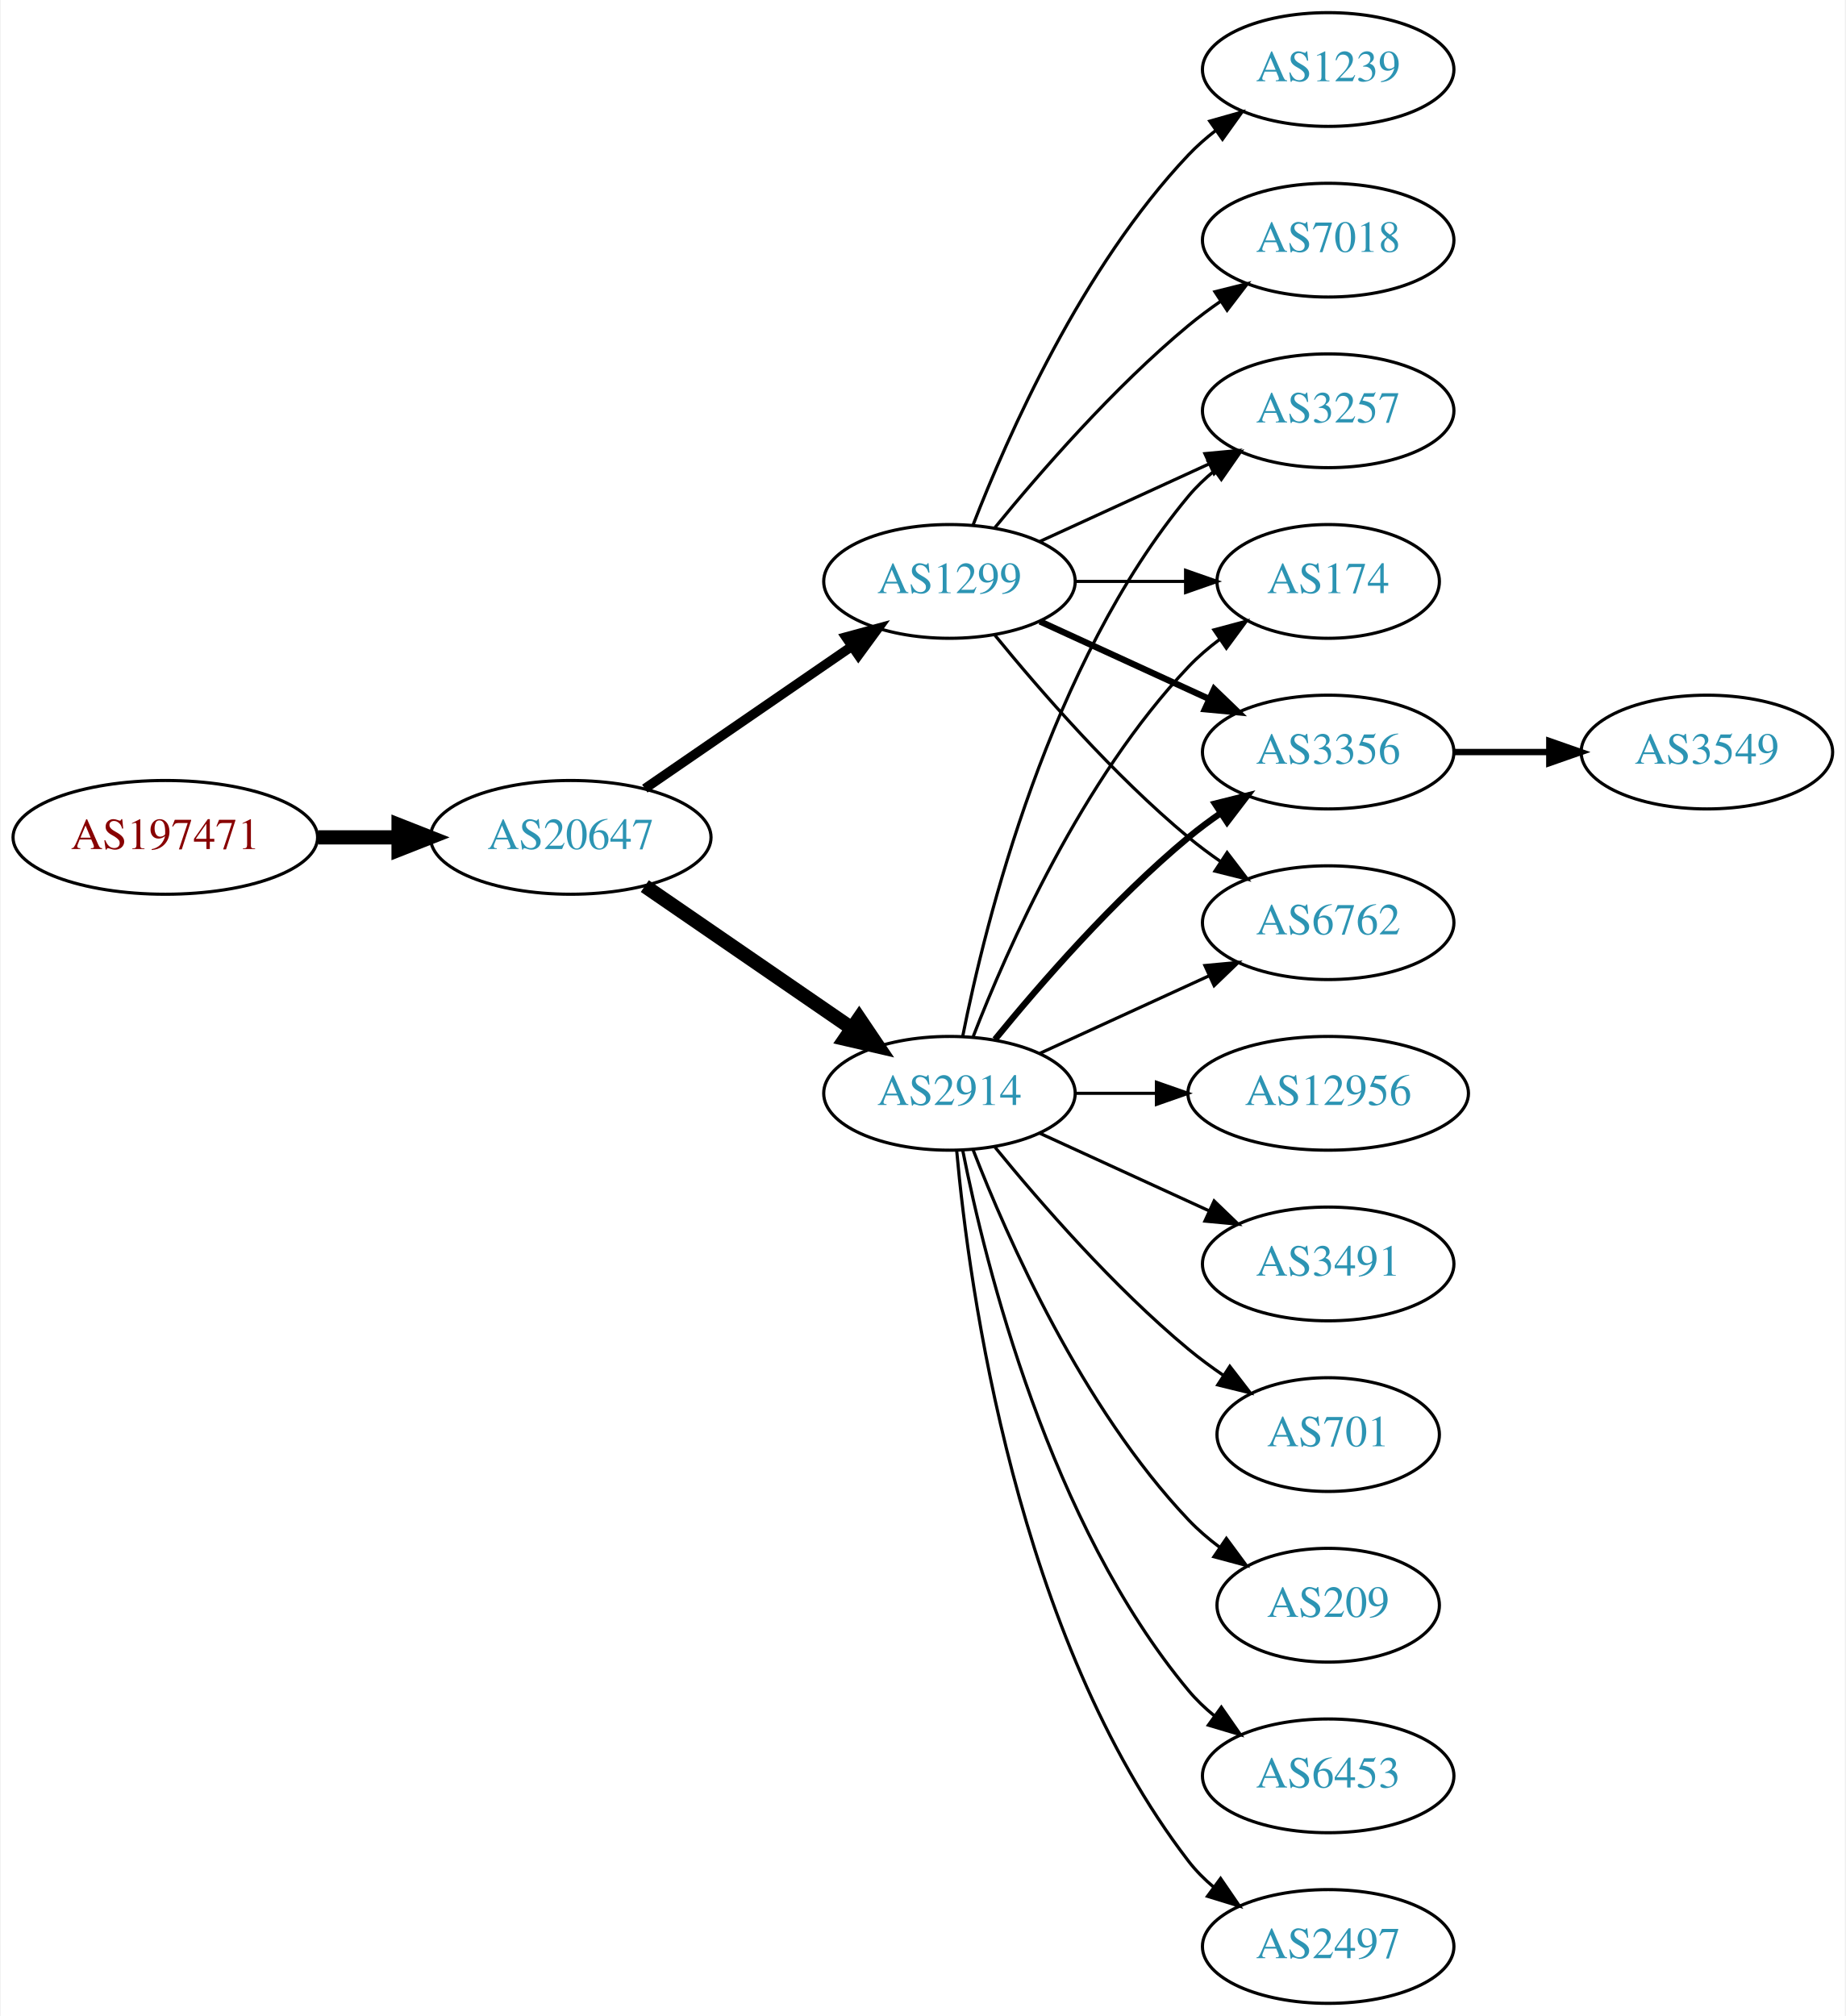
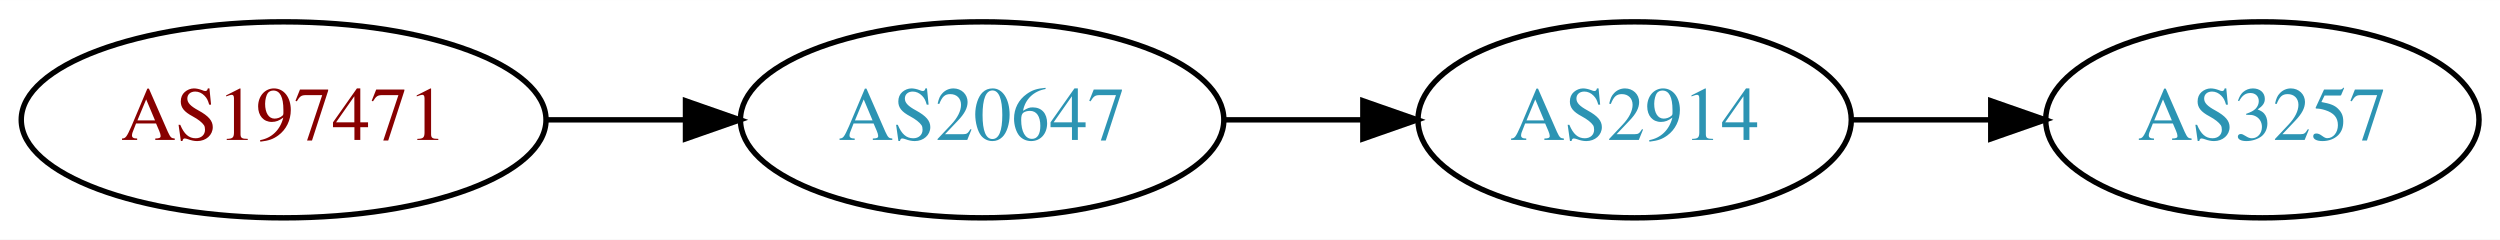
- <svg xmlns="http://www.w3.org/2000/svg" xmlns:xlink="http://www.w3.org/1999/xlink" width="584pt" height="638pt" viewBox="0.00 0.00 583.56 638.00">
-   <g id="graph0" class="graph" transform="scale(1 1) rotate(0) translate(4 634)">
-     <polygon fill="white" stroke="none" points="-4,4 -4,-634 579.562,-634 579.562,4 -4,4" />
+ <svg xmlns="http://www.w3.org/2000/svg" xmlns:xlink="http://www.w3.org/1999/xlink" width="459pt" height="44pt" viewBox="0.00 0.00 459.17 44.00">
+   <g id="graph0" class="graph" transform="scale(1 1) rotate(0) translate(4 40)">
+     <polygon fill="white" stroke="none" points="-4,4 -4,-40 455.17,-40 455.17,4 -4,4" />
    <g id="node1" class="node">
      <g id="a_node1">
        <a xlink:href="/asn/197471" xlink:title="AS197471 ~ Mass Response Service GmbH [AT]">
-           <ellipse fill="#ffffff" stroke="black" cx="48.096" cy="-369" rx="48.192" ry="18" />
-           <text text-anchor="middle" x="48.096" y="-365.3" font-family="Times,serif" font-size="14.00" fill="#880000">AS197471</text>
+           <ellipse fill="#ffffff" stroke="black" cx="48.096" cy="-18" rx="48.192" ry="18" />
+           <text text-anchor="middle" x="48.096" y="-14.3" font-family="Times,serif" font-size="14.00" fill="#880000">AS197471</text>
        </a>
      </g>
    </g>
    <g id="node2" class="node">
      <g id="a_node2">
        <a xlink:href="/asn/20647" xlink:title="AS20647 ~ IPB [DE]">
-           <ellipse fill="#ffffff" stroke="black" cx="176.388" cy="-369" rx="44.393" ry="18" />
-           <text text-anchor="middle" x="176.388" y="-365.3" font-family="Times,serif" font-size="14.00" fill="#2c94b3">AS20647</text>
+           <ellipse fill="#ffffff" stroke="black" cx="176.388" cy="-18" rx="44.393" ry="18" />
+           <text text-anchor="middle" x="176.388" y="-14.3" font-family="Times,serif" font-size="14.00" fill="#2c94b3">AS20647</text>
        </a>
      </g>
    </g>
    <g id="edge1" class="edge">
-       <path fill="none" stroke="black" stroke-width="4.5" d="M96.481,-369C104.742,-369 113.386,-369 121.799,-369" />
-       <polygon fill="black" stroke="black" stroke-width="4.5" points="121.904,-372.938 131.904,-369 121.904,-365.063 121.904,-372.938" />
+       <path fill="none" stroke="black" d="M96.481,-18C104.742,-18 113.386,-18 121.799,-18" />
+       <polygon fill="black" stroke="black" points="121.904,-21.5 131.904,-18 121.904,-14.5 121.904,-21.5" />
    </g>
    <g id="node3" class="node">
      <g id="a_node3">
-         <a xlink:href="/asn/1299" xlink:title="AS1299 ~ Telia Carrier [EU]">
-           <ellipse fill="#ffffff" stroke="black" cx="296.23" cy="-450" rx="39.794" ry="18" />
-           <text text-anchor="middle" x="296.23" y="-446.3" font-family="Times,serif" font-size="14.00" fill="#2c94b3">AS1299</text>
+         <a xlink:href="/asn/2914" xlink:title="AS2914 ~ NTT America, Inc. [US]">
+           <ellipse fill="#ffffff" stroke="black" cx="296.23" cy="-18" rx="39.794" ry="18" />
+           <text text-anchor="middle" x="296.23" y="-14.3" font-family="Times,serif" font-size="14.00" fill="#2c94b3">AS2914</text>
        </a>
      </g>
    </g>
    <g id="edge2" class="edge">
-       <path fill="none" stroke="black" stroke-width="3" d="M199.83,-384.426C218.412,-397.198 244.972,-415.455 265.352,-429.463" />
-       <polygon fill="black" stroke="black" stroke-width="3" points="263.443,-432.398 273.666,-435.178 267.408,-426.629 263.443,-432.398" />
+       <path fill="none" stroke="black" d="M220.599,-18C228.911,-18 237.674,-18 246.156,-18" />
+       <polygon fill="black" stroke="black" points="246.315,-21.5 256.315,-18 246.315,-14.5 246.315,-21.5" />
    </g>
    <g id="node4" class="node">
      <g id="a_node4">
-         <a xlink:href="/asn/2914" xlink:title="AS2914 ~ NTT America, Inc. [US]">
-           <ellipse fill="#ffffff" stroke="black" cx="296.23" cy="-288" rx="39.794" ry="18" />
-           <text text-anchor="middle" x="296.23" y="-284.3" font-family="Times,serif" font-size="14.00" fill="#2c94b3">AS2914</text>
+         <a xlink:href="/asn/3257" xlink:title="AS3257 ~ GTT [DE]">
+           <ellipse fill="#ffffff" stroke="black" cx="411.523" cy="-18" rx="39.794" ry="18" />
+           <text text-anchor="middle" x="411.523" y="-14.3" font-family="Times,serif" font-size="14.00" fill="#2c94b3">AS3257</text>
        </a>
      </g>
    </g>
    <g id="edge3" class="edge">
-       <path fill="none" stroke="black" stroke-width="4.5" d="M199.83,-353.574C218.412,-340.802 244.972,-322.545 265.352,-308.537" />
-       <polygon fill="black" stroke="black" stroke-width="4.5" points="267.656,-311.731 273.666,-302.822 263.195,-305.242 267.656,-311.731" />
-     </g>
-     <g id="node5" class="node">
-       <g id="a_node5">
-         <a xlink:href="/asn/3356" xlink:title="AS3356 ~ Level 3 Parent, LLC [US]">
-           <ellipse fill="#ffffff" stroke="black" cx="416.073" cy="-396" rx="39.794" ry="18" />
-           <text text-anchor="middle" x="416.073" y="-392.3" font-family="Times,serif" font-size="14.00" fill="#2c94b3">AS3356</text>
-         </a>
-       </g>
-     </g>
-     <g id="edge4" class="edge">
-       <path fill="none" stroke="black" stroke-width="2" d="M324.859,-437.339C340.816,-430.027 361.087,-420.739 378.369,-412.819" />
-       <polygon fill="black" stroke="black" stroke-width="2" points="379.984,-415.929 387.617,-408.581 377.068,-409.565 379.984,-415.929" />
-     </g>
-     <g id="node6" class="node">
-       <g id="a_node6">
-         <a xlink:href="/asn/6762" xlink:title="AS6762 ~ TELECOM ITALIA SPARKLE S.p.A. [IT]">
-           <ellipse fill="#ffffff" stroke="black" cx="416.073" cy="-342" rx="39.794" ry="18" />
-           <text text-anchor="middle" x="416.073" y="-338.3" font-family="Times,serif" font-size="14.00" fill="#2c94b3">AS6762</text>
-         </a>
-       </g>
-     </g>
-     <g id="edge5" class="edge">
-       <path fill="none" stroke="black" d="M310.649,-432.935C324.764,-415.625 348.178,-388.655 371.877,-369 375.093,-366.332 378.594,-363.73 382.164,-361.259" />
-       <polygon fill="black" stroke="black" points="384.088,-364.183 390.52,-355.764 380.242,-358.334 384.088,-364.183" />
-     </g>
-     <g id="node7" class="node">
-       <g id="a_node7">
-         <a xlink:href="/asn/1239" xlink:title="AS1239 ~ Sprint [US]">
-           <ellipse fill="#ffffff" stroke="black" cx="416.073" cy="-612" rx="39.794" ry="18" />
-           <text text-anchor="middle" x="416.073" y="-608.3" font-family="Times,serif" font-size="14.00" fill="#2c94b3">AS1239</text>
-         </a>
-       </g>
-     </g>
-     <g id="edge6" class="edge">
-       <path fill="none" stroke="black" d="M303.753,-467.994C314.504,-495.728 338.161,-549.429 371.877,-585 374.462,-587.728 377.38,-590.294 380.448,-592.677" />
-       <polygon fill="black" stroke="black" points="378.602,-595.658 388.797,-598.543 382.627,-589.93 378.602,-595.658" />
-     </g>
-     <g id="node8" class="node">
-       <g id="a_node8">
-         <a xlink:href="/asn/3257" xlink:title="AS3257 ~ GTT [DE]">
-           <ellipse fill="#ffffff" stroke="black" cx="416.073" cy="-504" rx="39.794" ry="18" />
-           <text text-anchor="middle" x="416.073" y="-500.3" font-family="Times,serif" font-size="14.00" fill="#2c94b3">AS3257</text>
-         </a>
-       </g>
-     </g>
-     <g id="edge7" class="edge">
-       <path fill="none" stroke="black" d="M324.859,-462.661C340.816,-469.973 361.087,-479.261 378.369,-487.181" />
-       <polygon fill="black" stroke="black" points="377.068,-490.435 387.617,-491.419 379.984,-484.071 377.068,-490.435" />
-     </g>
-     <g id="node9" class="node">
-       <g id="a_node9">
-         <a xlink:href="/asn/7018" xlink:title="AS7018 ~ AT&amp;T Services, Inc. [US]">
-           <ellipse fill="#ffffff" stroke="black" cx="416.073" cy="-558" rx="39.794" ry="18" />
-           <text text-anchor="middle" x="416.073" y="-554.3" font-family="Times,serif" font-size="14.00" fill="#2c94b3">AS7018</text>
-         </a>
-       </g>
-     </g>
-     <g id="edge8" class="edge">
-       <path fill="none" stroke="black" d="M310.649,-467.065C324.764,-484.375 348.178,-511.345 371.877,-531 375.093,-533.668 378.594,-536.27 382.164,-538.741" />
-       <polygon fill="black" stroke="black" points="380.242,-541.666 390.52,-544.236 384.088,-535.817 380.242,-541.666" />
-     </g>
-     <g id="node10" class="node">
-       <g id="a_node10">
-         <a xlink:href="/asn/174" xlink:title="AS174 ~ Cogent Communications [US]">
-           <ellipse fill="#ffffff" stroke="black" cx="416.073" cy="-450" rx="35.194" ry="18" />
-           <text text-anchor="middle" x="416.073" y="-446.3" font-family="Times,serif" font-size="14.00" fill="#2c94b3">AS174</text>
-         </a>
-       </g>
-     </g>
-     <g id="edge9" class="edge">
-       <path fill="none" stroke="black" d="M336.143,-450C347.23,-450 359.389,-450 370.771,-450" />
-       <polygon fill="black" stroke="black" points="370.953,-453.5 380.953,-450 370.953,-446.5 370.953,-453.5" />
-     </g>
-     <g id="edge10" class="edge">
-       <path fill="none" stroke="black" stroke-width="2" d="M310.649,-305.065C324.764,-322.375 348.178,-349.345 371.877,-369 375.093,-371.668 378.594,-374.27 382.164,-376.741" />
-       <polygon fill="black" stroke="black" stroke-width="2" points="380.242,-379.666 390.52,-382.236 384.088,-373.817 380.242,-379.666" />
-     </g>
-     <g id="edge11" class="edge">
-       <path fill="none" stroke="black" d="M324.859,-300.661C340.816,-307.973 361.087,-317.261 378.369,-325.181" />
-       <polygon fill="black" stroke="black" points="377.068,-328.435 387.617,-329.419 379.984,-322.071 377.068,-328.435" />
-     </g>
-     <g id="edge17" class="edge">
-       <path fill="none" stroke="black" d="M300.429,-306.073C307.592,-342.141 327.867,-424.125 371.877,-477 374.281,-479.889 377.078,-482.563 380.07,-485.013" />
-       <polygon fill="black" stroke="black" points="378.159,-487.95 388.313,-490.973 382.26,-482.277 378.159,-487.95" />
-     </g>
-     <g id="edge19" class="edge">
-       <path fill="none" stroke="black" d="M303.753,-305.994C314.504,-333.728 338.161,-387.429 371.877,-423 374.82,-426.105 378.193,-429.001 381.729,-431.655" />
-       <polygon fill="black" stroke="black" points="379.914,-434.654 390.148,-437.397 383.858,-428.871 379.914,-434.654" />
-     </g>
-     <g id="node11" class="node">
-       <g id="a_node11">
-         <a xlink:href="/asn/12956" xlink:title="AS12956 ~ TELXIUS [ES]">
-           <ellipse fill="#ffffff" stroke="black" cx="416.073" cy="-288" rx="44.393" ry="18" />
-           <text text-anchor="middle" x="416.073" y="-284.3" font-family="Times,serif" font-size="14.00" fill="#2c94b3">AS12956</text>
-         </a>
-       </g>
-     </g>
-     <g id="edge12" class="edge">
-       <path fill="none" stroke="black" d="M336.143,-288C344.245,-288 352.921,-288 361.447,-288" />
-       <polygon fill="black" stroke="black" points="361.725,-291.5 371.725,-288 361.724,-284.5 361.725,-291.5" />
-     </g>
-     <g id="node12" class="node">
-       <g id="a_node12">
-         <a xlink:href="/asn/3491" xlink:title="AS3491 ~ PCCW Global, Inc. [US]">
-           <ellipse fill="#ffffff" stroke="black" cx="416.073" cy="-234" rx="39.794" ry="18" />
-           <text text-anchor="middle" x="416.073" y="-230.3" font-family="Times,serif" font-size="14.00" fill="#2c94b3">AS3491</text>
-         </a>
-       </g>
-     </g>
-     <g id="edge13" class="edge">
-       <path fill="none" stroke="black" d="M324.859,-275.339C340.816,-268.027 361.087,-258.739 378.369,-250.819" />
-       <polygon fill="black" stroke="black" points="379.984,-253.929 387.617,-246.581 377.068,-247.565 379.984,-253.929" />
-     </g>
-     <g id="node13" class="node">
-       <g id="a_node13">
-         <a xlink:href="/asn/701" xlink:title="AS701 ~ UUNET [US]">
-           <ellipse fill="#ffffff" stroke="black" cx="416.073" cy="-180" rx="35.194" ry="18" />
-           <text text-anchor="middle" x="416.073" y="-176.3" font-family="Times,serif" font-size="14.00" fill="#2c94b3">AS701</text>
-         </a>
-       </g>
-     </g>
-     <g id="edge14" class="edge">
-       <path fill="none" stroke="black" d="M310.649,-270.935C324.764,-253.625 348.178,-226.655 371.877,-207 375.34,-204.128 379.132,-201.331 382.987,-198.692" />
-       <polygon fill="black" stroke="black" points="384.948,-201.592 391.419,-193.203 381.129,-195.725 384.948,-201.592" />
-     </g>
-     <g id="node14" class="node">
-       <g id="a_node14">
-         <a xlink:href="/asn/209" xlink:title="AS209 ~ CenturyLink Communications, LLC [US]">
-           <ellipse fill="#ffffff" stroke="black" cx="416.073" cy="-126" rx="35.194" ry="18" />
-           <text text-anchor="middle" x="416.073" y="-122.3" font-family="Times,serif" font-size="14.00" fill="#2c94b3">AS209</text>
-         </a>
-       </g>
-     </g>
-     <g id="edge15" class="edge">
-       <path fill="none" stroke="black" d="M303.753,-270.006C314.504,-242.272 338.161,-188.571 371.877,-153 374.82,-149.895 378.193,-146.999 381.729,-144.345" />
-       <polygon fill="black" stroke="black" points="383.858,-147.129 390.148,-138.603 379.914,-141.346 383.858,-147.129" />
-     </g>
-     <g id="node15" class="node">
-       <g id="a_node15">
-         <a xlink:href="/asn/6453" xlink:title="AS6453 ~ TATA COMMUNICATIONS (AMERICA) INC [US]">
-           <ellipse fill="#ffffff" stroke="black" cx="416.073" cy="-72" rx="39.794" ry="18" />
-           <text text-anchor="middle" x="416.073" y="-68.3" font-family="Times,serif" font-size="14.00" fill="#2c94b3">AS6453</text>
-         </a>
-       </g>
-     </g>
-     <g id="edge16" class="edge">
-       <path fill="none" stroke="black" d="M300.429,-269.927C307.592,-233.859 327.867,-151.875 371.877,-99 374.281,-96.111 377.078,-93.437 380.07,-90.987" />
-       <polygon fill="black" stroke="black" points="382.26,-93.722 388.313,-85.027 378.159,-88.05 382.26,-93.722" />
-     </g>
-     <g id="node16" class="node">
-       <g id="a_node16">
-         <a xlink:href="/asn/2497" xlink:title="AS2497 ~ Internet Initiative Japan Inc. [JP]">
-           <ellipse fill="#ffffff" stroke="black" cx="416.073" cy="-18" rx="39.794" ry="18" />
-           <text text-anchor="middle" x="416.073" y="-14.3" font-family="Times,serif" font-size="14.00" fill="#2c94b3">AS2497</text>
-         </a>
-       </g>
-     </g>
-     <g id="edge18" class="edge">
-       <path fill="none" stroke="black" d="M298.514,-269.883C302.413,-226.668 317.429,-115.869 371.877,-45 374.166,-42.02 376.887,-39.284 379.831,-36.795" />
-       <polygon fill="black" stroke="black" points="382.025,-39.527 388.007,-30.782 377.878,-33.888 382.025,-39.527" />
-     </g>
-     <g id="node17" class="node">
-       <g id="a_node17">
-         <a xlink:href="/asn/3549" xlink:title="AS3549 ~ Level 3 Parent, LLC [US]">
-           <ellipse fill="#ffffff" stroke="black" cx="535.915" cy="-396" rx="39.794" ry="18" />
-           <text text-anchor="middle" x="535.915" y="-392.3" font-family="Times,serif" font-size="14.00" fill="#2c94b3">AS3549</text>
-         </a>
-       </g>
-     </g>
-     <g id="edge20" class="edge">
-       <path fill="none" stroke="black" stroke-width="2" d="M455.985,-396C465.539,-396 475.888,-396 485.851,-396" />
-       <polygon fill="black" stroke="black" stroke-width="2" points="486.043,-399.5 496.043,-396 486.043,-392.5 486.043,-399.5" />
+       <path fill="none" stroke="black" d="M335.902,-18C344.105,-18 352.869,-18 361.401,-18" />
+       <polygon fill="black" stroke="black" points="361.641,-21.5 371.641,-18 361.641,-14.5 361.641,-21.5" />
    </g>
  </g>
</svg>
